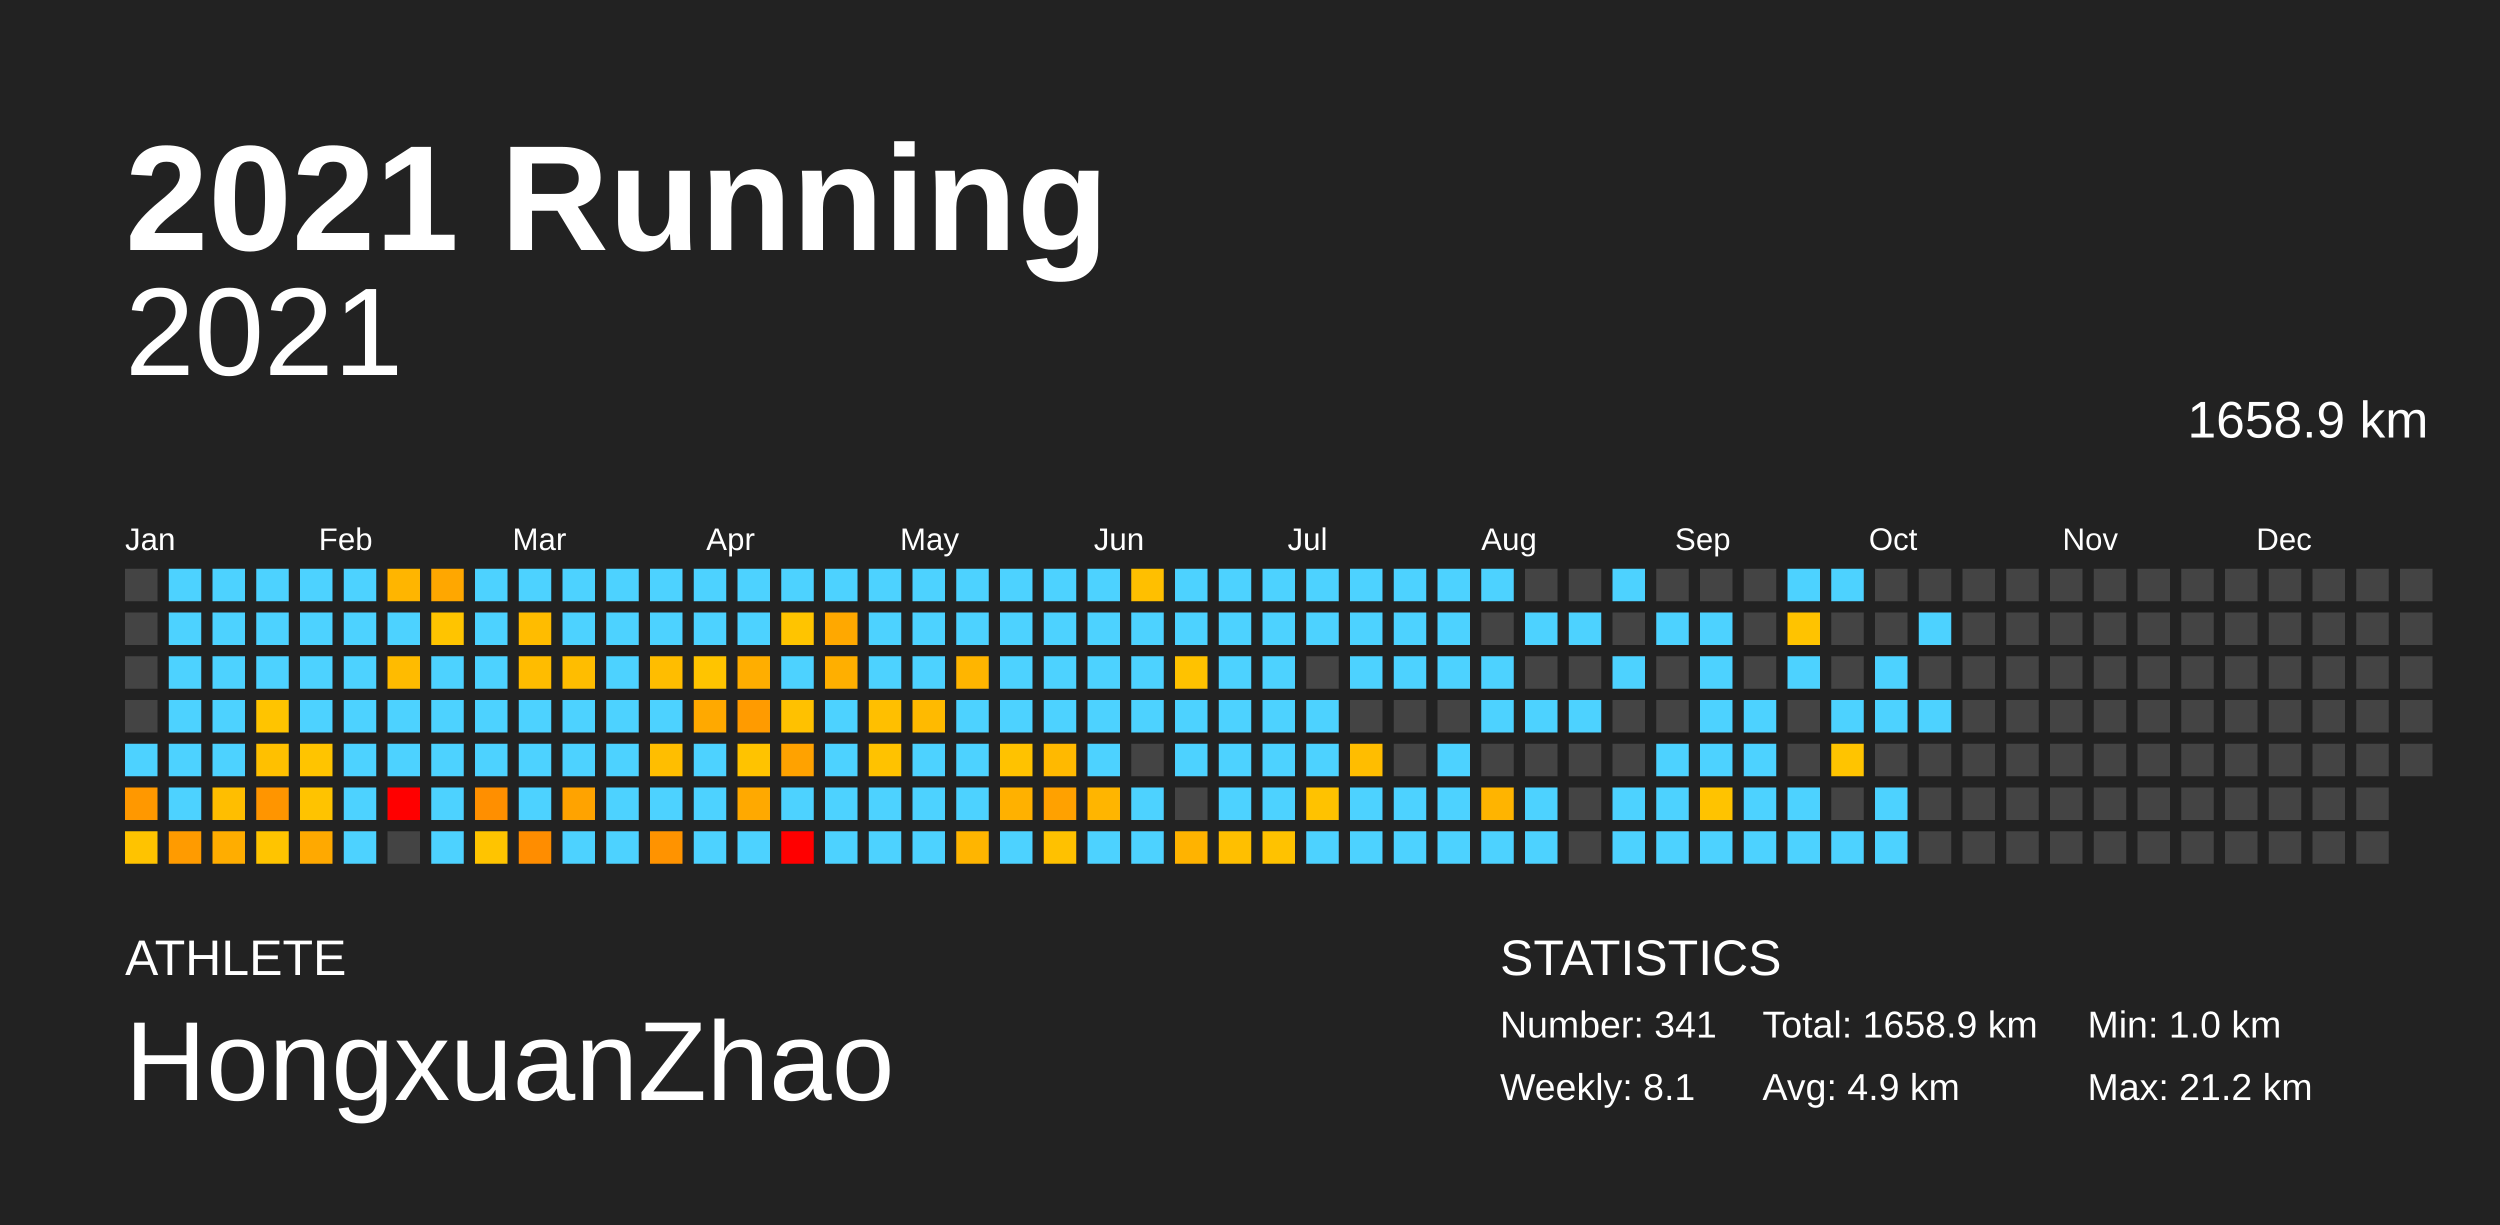
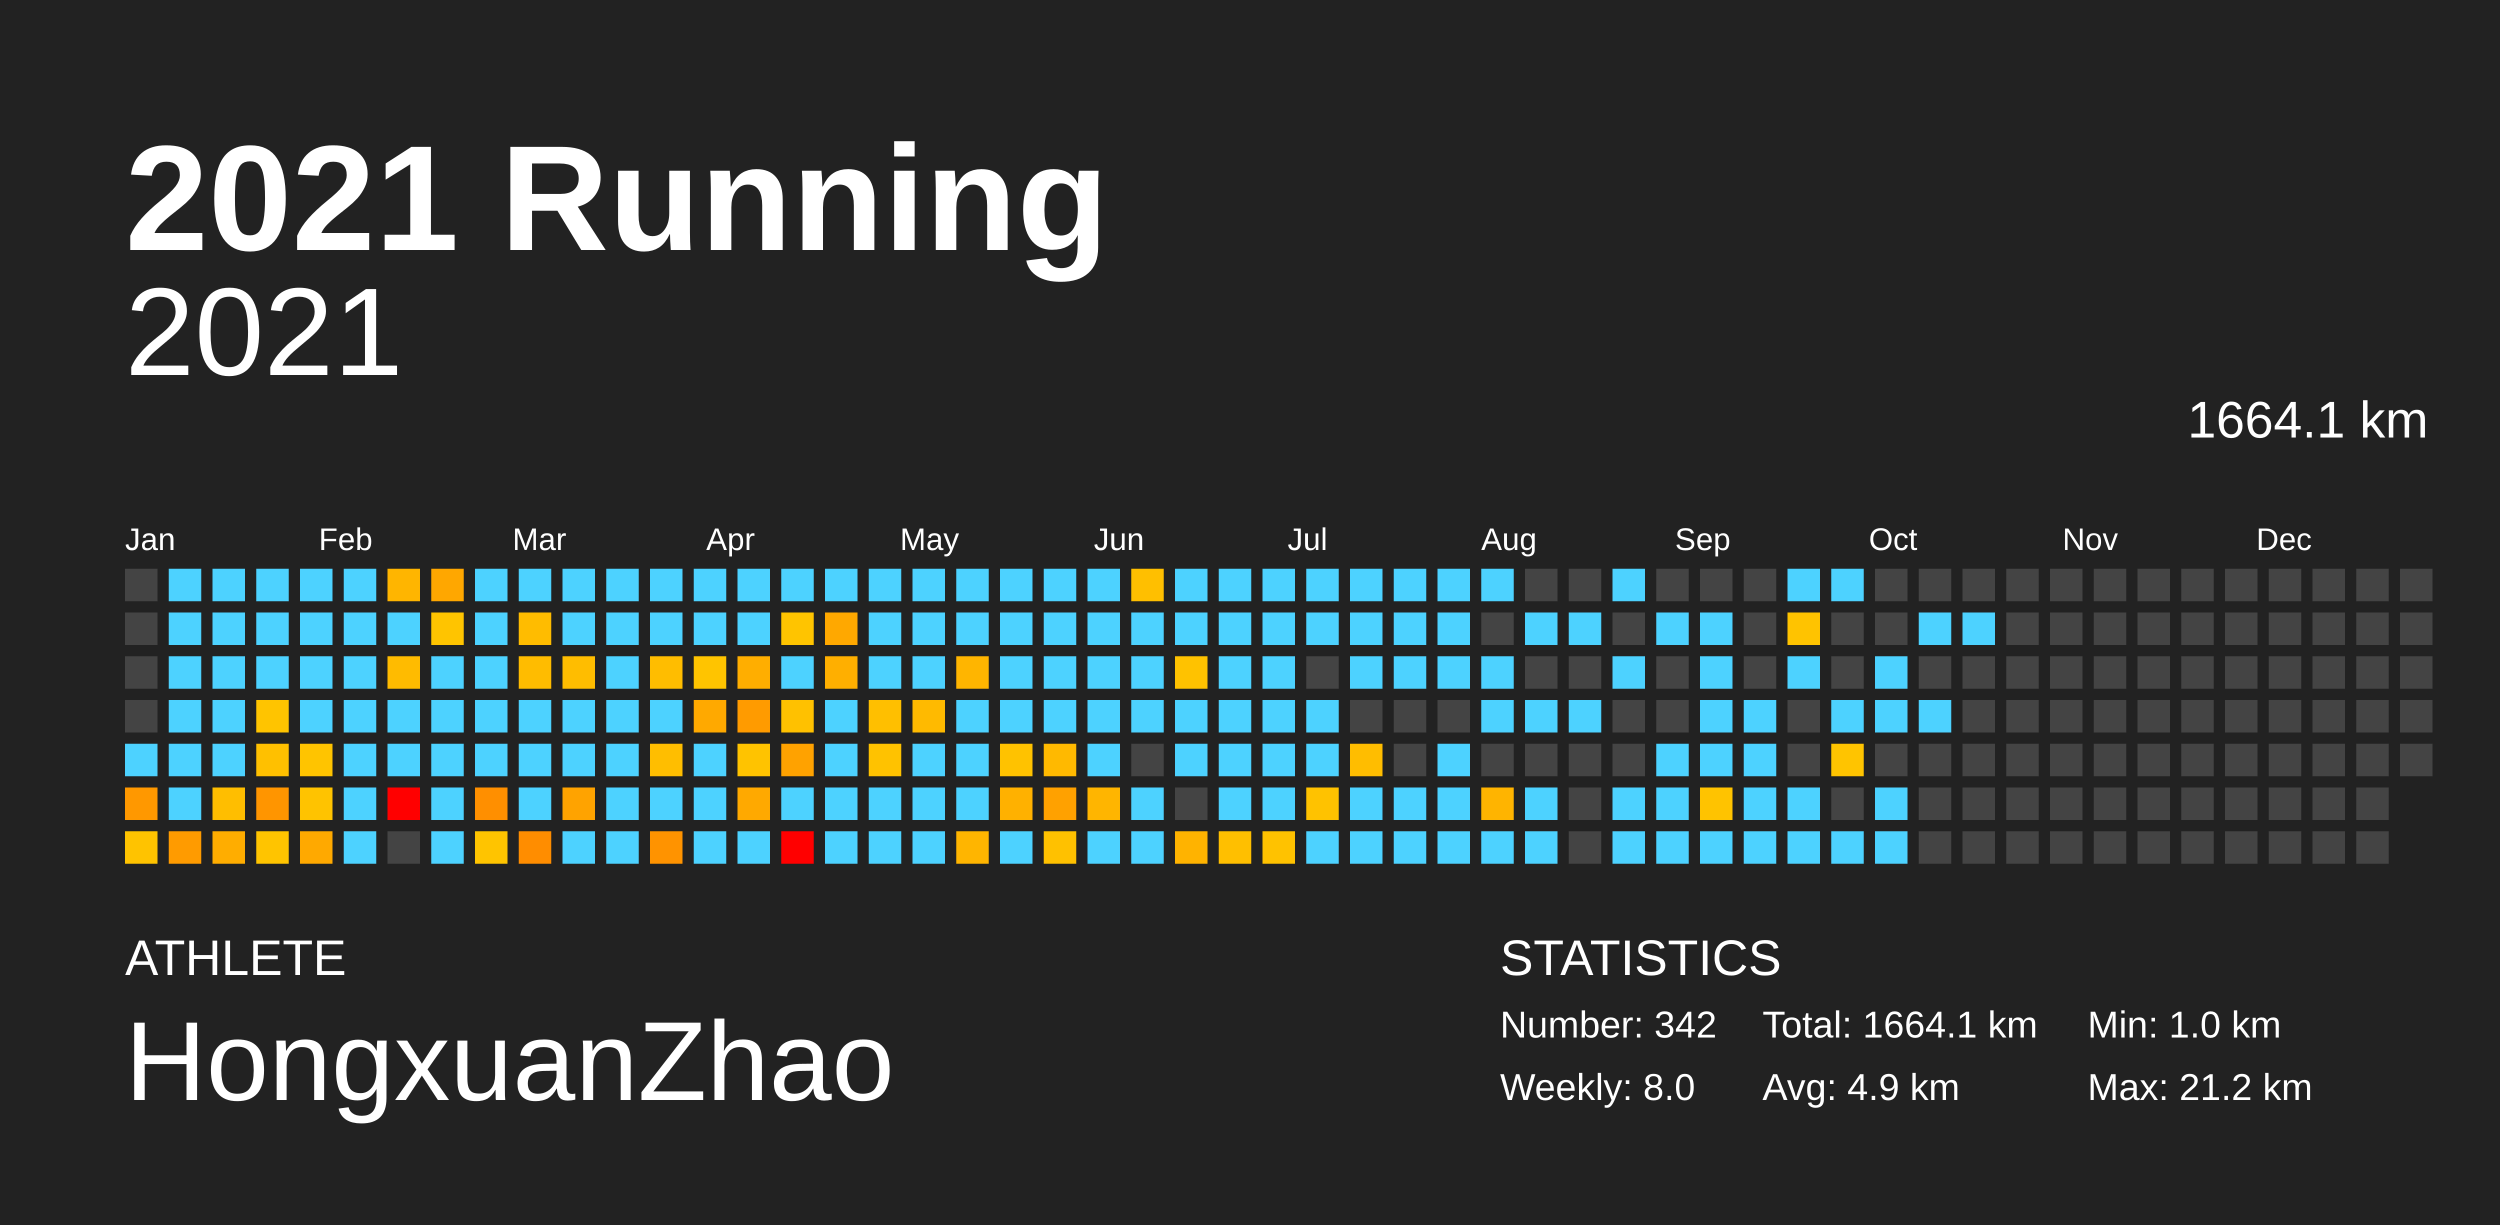
<svg xmlns="http://www.w3.org/2000/svg" baseProfile="full" height="98mm" version="1.1" viewBox="0,0,200,98" width="200mm">
  <defs />
  <rect fill="#222222" height="98" width="200" x="0" y="0" />
  <text fill="#FFFFFF" style="font-size:12px; font-family:Arial; font-weight:bold;" x="10" y="20">2021 Running</text>
  <text fill="#FFFFFF" style="font-size:4px; font-family:Arial" x="10" y="78">ATHLETE</text>
  <text fill="#FFFFFF" style="font-size:9px; font-family:Arial" x="10" y="88">HongxuanZhao</text>
  <text fill="#FFFFFF" style="font-size:4px; font-family:Arial" x="120" y="78">STATISTICS</text>
-   <text fill="#FFFFFF" style="font-size:3px; font-family:Arial" x="120" y="83">Number: 341</text>
-   <text fill="#FFFFFF" style="font-size:3px; font-family:Arial" x="120" y="88">Weekly: 8.1</text>
-   <text fill="#FFFFFF" style="font-size:3px; font-family:Arial" x="141" y="83">Total: 1658.9 km</text>
+   <text fill="#FFFFFF" style="font-size:3px; font-family:Arial" x="120" y="83">Number: 342</text>
+   <text fill="#FFFFFF" style="font-size:3px; font-family:Arial" x="120" y="88">Weekly: 8.0</text>
+   <text fill="#FFFFFF" style="font-size:3px; font-family:Arial" x="141" y="83">Total: 1664.1 km</text>
  <text fill="#FFFFFF" style="font-size:3px; font-family:Arial" x="141" y="88">Avg: 4.9 km</text>
  <text fill="#FFFFFF" style="font-size:3px; font-family:Arial" x="167" y="83">Min: 1.0 km</text>
  <text fill="#FFFFFF" style="font-size:3px; font-family:Arial" x="167" y="88">Max: 21.2 km</text>
  <text alignment-baseline="hanging" fill="#FFFFFF" style="font-size:10.0px; font-family:Arial;" x="10" y="30">2021</text>
-   <text alignment-baseline="hanging" fill="#FFFFFF" style="font-size:4.125px; font-family:Arial;" x="175" y="35">1658.9 km</text>
+   <text alignment-baseline="hanging" fill="#FFFFFF" style="font-size:4.125px; font-family:Arial;" x="175" y="35">1664.1 km</text>
  <text fill="#FFFFFF" style="font-size:2.5px; font-family:Arial" x="10.0" y="44">Jan</text>
  <text fill="#FFFFFF" style="font-size:2.5px; font-family:Arial" x="25.5" y="44">Feb</text>
  <text fill="#FFFFFF" style="font-size:2.5px; font-family:Arial" x="41.0" y="44">Mar</text>
  <text fill="#FFFFFF" style="font-size:2.5px; font-family:Arial" x="56.5" y="44">Apr</text>
  <text fill="#FFFFFF" style="font-size:2.5px; font-family:Arial" x="72.0" y="44">May</text>
  <text fill="#FFFFFF" style="font-size:2.5px; font-family:Arial" x="87.5" y="44">Jun</text>
  <text fill="#FFFFFF" style="font-size:2.5px; font-family:Arial" x="103.0" y="44">Jul</text>
  <text fill="#FFFFFF" style="font-size:2.5px; font-family:Arial" x="118.5" y="44">Aug</text>
  <text fill="#FFFFFF" style="font-size:2.5px; font-family:Arial" x="134.0" y="44">Sep</text>
  <text fill="#FFFFFF" style="font-size:2.5px; font-family:Arial" x="149.5" y="44">Oct</text>
  <text fill="#FFFFFF" style="font-size:2.5px; font-family:Arial" x="165.0" y="44">Nov</text>
  <text fill="#FFFFFF" style="font-size:2.5px; font-family:Arial" x="180.5" y="44">Dec</text>
  <rect fill="#444444" height="2.6" width="2.6" x="10.0" y="45.5" />
  <rect fill="#444444" height="2.6" width="2.6" x="10.0" y="49.0" />
  <rect fill="#444444" height="2.6" width="2.6" x="10.0" y="52.5" />
  <rect fill="#444444" height="2.6" width="2.6" x="10.0" y="56.0" />
  <rect fill="#4dd2ff" height="2.6" width="2.6" x="10.0" y="59.5" />
  <rect fill="#ff9800" height="2.6" width="2.6" x="10.0" y="63.0" />
  <rect fill="#ffc300" height="2.6" width="2.6" x="10.0" y="66.5" />
  <rect fill="#4dd2ff" height="2.6" width="2.6" x="13.5" y="45.5" />
  <rect fill="#4dd2ff" height="2.6" width="2.6" x="13.5" y="49.0" />
  <rect fill="#4dd2ff" height="2.6" width="2.6" x="13.5" y="52.5" />
  <rect fill="#4dd2ff" height="2.6" width="2.6" x="13.5" y="56.0" />
  <rect fill="#4dd2ff" height="2.6" width="2.6" x="13.5" y="59.5" />
  <rect fill="#4dd2ff" height="2.6" width="2.6" x="13.5" y="63.0" />
  <rect fill="#ff9b00" height="2.6" width="2.6" x="13.5" y="66.5" />
  <rect fill="#4dd2ff" height="2.6" width="2.6" x="17.0" y="45.5" />
  <rect fill="#4dd2ff" height="2.6" width="2.6" x="17.0" y="49.0" />
  <rect fill="#4dd2ff" height="2.6" width="2.6" x="17.0" y="52.5" />
  <rect fill="#4dd2ff" height="2.6" width="2.6" x="17.0" y="56.0" />
  <rect fill="#4dd2ff" height="2.6" width="2.6" x="17.0" y="59.5" />
  <rect fill="#ffbe00" height="2.6" width="2.6" x="17.0" y="63.0" />
  <rect fill="#ffad00" height="2.6" width="2.6" x="17.0" y="66.5" />
  <rect fill="#4dd2ff" height="2.6" width="2.6" x="20.5" y="45.5" />
  <rect fill="#4dd2ff" height="2.6" width="2.6" x="20.5" y="49.0" />
  <rect fill="#4dd2ff" height="2.6" width="2.6" x="20.5" y="52.5" />
  <rect fill="#ffc400" height="2.6" width="2.6" x="20.5" y="56.0" />
  <rect fill="#ffc000" height="2.6" width="2.6" x="20.5" y="59.5" />
  <rect fill="#ff9500" height="2.6" width="2.6" x="20.5" y="63.0" />
  <rect fill="#ffc400" height="2.6" width="2.6" x="20.5" y="66.5" />
  <rect fill="#4dd2ff" height="2.6" width="2.6" x="24.0" y="45.5" />
  <rect fill="#4dd2ff" height="2.6" width="2.6" x="24.0" y="49.0" />
  <rect fill="#4dd2ff" height="2.6" width="2.6" x="24.0" y="52.5" />
  <rect fill="#4dd2ff" height="2.6" width="2.6" x="24.0" y="56.0" />
  <rect fill="#ffc400" height="2.6" width="2.6" x="24.0" y="59.5" />
  <rect fill="#ffc300" height="2.6" width="2.6" x="24.0" y="63.0" />
  <rect fill="#ffa900" height="2.6" width="2.6" x="24.0" y="66.5" />
  <rect fill="#4dd2ff" height="2.6" width="2.6" x="27.5" y="45.5" />
  <rect fill="#4dd2ff" height="2.6" width="2.6" x="27.5" y="49.0" />
  <rect fill="#4dd2ff" height="2.6" width="2.6" x="27.5" y="52.5" />
  <rect fill="#4dd2ff" height="2.6" width="2.6" x="27.5" y="56.0" />
  <rect fill="#4dd2ff" height="2.6" width="2.6" x="27.5" y="59.5" />
  <rect fill="#4dd2ff" height="2.6" width="2.6" x="27.5" y="63.0" />
  <rect fill="#4dd2ff" height="2.6" width="2.6" x="27.5" y="66.5" />
  <rect fill="#ffb500" height="2.6" width="2.6" x="31.0" y="45.5" />
  <rect fill="#4dd2ff" height="2.6" width="2.6" x="31.0" y="49.0" />
  <rect fill="#ffbb00" height="2.6" width="2.6" x="31.0" y="52.5" />
  <rect fill="#4dd2ff" height="2.6" width="2.6" x="31.0" y="56.0" />
  <rect fill="#4dd2ff" height="2.6" width="2.6" x="31.0" y="59.5" />
  <rect fill="red" height="2.6" width="2.6" x="31.0" y="63.0" />
  <rect fill="#444444" height="2.6" width="2.6" x="31.0" y="66.5" />
  <rect fill="#ffa700" height="2.6" width="2.6" x="34.5" y="45.5" />
  <rect fill="#ffc400" height="2.6" width="2.6" x="34.5" y="49.0" />
  <rect fill="#4dd2ff" height="2.6" width="2.6" x="34.5" y="52.5" />
  <rect fill="#4dd2ff" height="2.6" width="2.6" x="34.5" y="56.0" />
  <rect fill="#4dd2ff" height="2.6" width="2.6" x="34.5" y="59.5" />
  <rect fill="#4dd2ff" height="2.6" width="2.6" x="34.5" y="63.0" />
  <rect fill="#4dd2ff" height="2.6" width="2.6" x="34.5" y="66.5" />
  <rect fill="#4dd2ff" height="2.6" width="2.6" x="38.0" y="45.5" />
  <rect fill="#4dd2ff" height="2.6" width="2.6" x="38.0" y="49.0" />
  <rect fill="#4dd2ff" height="2.6" width="2.6" x="38.0" y="52.5" />
  <rect fill="#4dd2ff" height="2.6" width="2.6" x="38.0" y="56.0" />
  <rect fill="#4dd2ff" height="2.6" width="2.6" x="38.0" y="59.5" />
  <rect fill="#ff8f00" height="2.6" width="2.6" x="38.0" y="63.0" />
  <rect fill="#ffc400" height="2.6" width="2.6" x="38.0" y="66.5" />
  <rect fill="#4dd2ff" height="2.6" width="2.6" x="41.5" y="45.5" />
  <rect fill="#ffbc00" height="2.6" width="2.6" x="41.5" y="49.0" />
  <rect fill="#ffbc00" height="2.6" width="2.6" x="41.5" y="52.5" />
  <rect fill="#4dd2ff" height="2.6" width="2.6" x="41.5" y="56.0" />
  <rect fill="#4dd2ff" height="2.6" width="2.6" x="41.5" y="59.5" />
  <rect fill="#4dd2ff" height="2.6" width="2.6" x="41.5" y="63.0" />
  <rect fill="#ff8d00" height="2.6" width="2.6" x="41.5" y="66.5" />
  <rect fill="#4dd2ff" height="2.6" width="2.6" x="45.0" y="45.5" />
  <rect fill="#4dd2ff" height="2.6" width="2.6" x="45.0" y="49.0" />
  <rect fill="#ffbd00" height="2.6" width="2.6" x="45.0" y="52.5" />
  <rect fill="#4dd2ff" height="2.6" width="2.6" x="45.0" y="56.0" />
  <rect fill="#4dd2ff" height="2.6" width="2.6" x="45.0" y="59.5" />
  <rect fill="#ffa300" height="2.6" width="2.6" x="45.0" y="63.0" />
  <rect fill="#4dd2ff" height="2.6" width="2.6" x="45.0" y="66.5" />
  <rect fill="#4dd2ff" height="2.6" width="2.6" x="48.5" y="45.5" />
  <rect fill="#4dd2ff" height="2.6" width="2.6" x="48.5" y="49.0" />
  <rect fill="#4dd2ff" height="2.6" width="2.6" x="48.5" y="52.5" />
  <rect fill="#4dd2ff" height="2.6" width="2.6" x="48.5" y="56.0" />
  <rect fill="#4dd2ff" height="2.6" width="2.6" x="48.5" y="59.5" />
  <rect fill="#4dd2ff" height="2.6" width="2.6" x="48.5" y="63.0" />
  <rect fill="#4dd2ff" height="2.6" width="2.6" x="48.5" y="66.5" />
  <rect fill="#4dd2ff" height="2.6" width="2.6" x="52.0" y="45.5" />
  <rect fill="#4dd2ff" height="2.6" width="2.6" x="52.0" y="49.0" />
  <rect fill="#ffbd00" height="2.6" width="2.6" x="52.0" y="52.5" />
  <rect fill="#4dd2ff" height="2.6" width="2.6" x="52.0" y="56.0" />
  <rect fill="#ffbe00" height="2.6" width="2.6" x="52.0" y="59.5" />
  <rect fill="#4dd2ff" height="2.6" width="2.6" x="52.0" y="63.0" />
  <rect fill="#ff9300" height="2.6" width="2.6" x="52.0" y="66.5" />
  <rect fill="#4dd2ff" height="2.6" width="2.6" x="55.5" y="45.5" />
  <rect fill="#4dd2ff" height="2.6" width="2.6" x="55.5" y="49.0" />
  <rect fill="#ffc400" height="2.6" width="2.6" x="55.5" y="52.5" />
  <rect fill="#ffa900" height="2.6" width="2.6" x="55.5" y="56.0" />
  <rect fill="#4dd2ff" height="2.6" width="2.6" x="55.5" y="59.5" />
  <rect fill="#4dd2ff" height="2.6" width="2.6" x="55.5" y="63.0" />
  <rect fill="#4dd2ff" height="2.6" width="2.6" x="55.5" y="66.5" />
  <rect fill="#4dd2ff" height="2.6" width="2.6" x="59.0" y="45.5" />
  <rect fill="#4dd2ff" height="2.6" width="2.6" x="59.0" y="49.0" />
  <rect fill="#ffae00" height="2.6" width="2.6" x="59.0" y="52.5" />
  <rect fill="#ff9b00" height="2.6" width="2.6" x="59.0" y="56.0" />
  <rect fill="#ffc300" height="2.6" width="2.6" x="59.0" y="59.5" />
  <rect fill="#ffa900" height="2.6" width="2.6" x="59.0" y="63.0" />
  <rect fill="#4dd2ff" height="2.6" width="2.6" x="59.0" y="66.5" />
  <rect fill="#4dd2ff" height="2.6" width="2.6" x="62.5" y="45.5" />
  <rect fill="#ffc400" height="2.6" width="2.6" x="62.5" y="49.0" />
  <rect fill="#4dd2ff" height="2.6" width="2.6" x="62.5" y="52.5" />
  <rect fill="#ffc100" height="2.6" width="2.6" x="62.5" y="56.0" />
  <rect fill="#ffa200" height="2.6" width="2.6" x="62.5" y="59.5" />
  <rect fill="#4dd2ff" height="2.6" width="2.6" x="62.5" y="63.0" />
  <rect fill="red" height="2.6" width="2.6" x="62.5" y="66.5" />
  <rect fill="#4dd2ff" height="2.6" width="2.6" x="66.0" y="45.5" />
  <rect fill="#ffa800" height="2.6" width="2.6" x="66.0" y="49.0" />
  <rect fill="#ffaf00" height="2.6" width="2.6" x="66.0" y="52.5" />
  <rect fill="#4dd2ff" height="2.6" width="2.6" x="66.0" y="56.0" />
  <rect fill="#4dd2ff" height="2.6" width="2.6" x="66.0" y="59.5" />
  <rect fill="#4dd2ff" height="2.6" width="2.6" x="66.0" y="63.0" />
  <rect fill="#4dd2ff" height="2.6" width="2.6" x="66.0" y="66.5" />
  <rect fill="#4dd2ff" height="2.6" width="2.6" x="69.5" y="45.5" />
  <rect fill="#4dd2ff" height="2.6" width="2.6" x="69.5" y="49.0" />
  <rect fill="#4dd2ff" height="2.6" width="2.6" x="69.5" y="52.5" />
  <rect fill="#ffbf00" height="2.6" width="2.6" x="69.5" y="56.0" />
  <rect fill="#ffc200" height="2.6" width="2.6" x="69.5" y="59.5" />
  <rect fill="#4dd2ff" height="2.6" width="2.6" x="69.5" y="63.0" />
  <rect fill="#4dd2ff" height="2.6" width="2.6" x="69.5" y="66.5" />
  <rect fill="#4dd2ff" height="2.6" width="2.6" x="73.0" y="45.5" />
  <rect fill="#4dd2ff" height="2.6" width="2.6" x="73.0" y="49.0" />
  <rect fill="#4dd2ff" height="2.6" width="2.6" x="73.0" y="52.5" />
  <rect fill="#ffba00" height="2.6" width="2.6" x="73.0" y="56.0" />
  <rect fill="#4dd2ff" height="2.6" width="2.6" x="73.0" y="59.5" />
  <rect fill="#4dd2ff" height="2.6" width="2.6" x="73.0" y="63.0" />
  <rect fill="#4dd2ff" height="2.6" width="2.6" x="73.0" y="66.5" />
  <rect fill="#4dd2ff" height="2.6" width="2.6" x="76.5" y="45.5" />
  <rect fill="#4dd2ff" height="2.6" width="2.6" x="76.5" y="49.0" />
  <rect fill="#ffb500" height="2.6" width="2.6" x="76.5" y="52.5" />
  <rect fill="#4dd2ff" height="2.6" width="2.6" x="76.5" y="56.0" />
  <rect fill="#4dd2ff" height="2.6" width="2.6" x="76.5" y="59.5" />
  <rect fill="#4dd2ff" height="2.6" width="2.6" x="76.5" y="63.0" />
  <rect fill="#ffb500" height="2.6" width="2.6" x="76.5" y="66.5" />
  <rect fill="#4dd2ff" height="2.6" width="2.6" x="80.0" y="45.5" />
  <rect fill="#4dd2ff" height="2.6" width="2.6" x="80.0" y="49.0" />
  <rect fill="#4dd2ff" height="2.6" width="2.6" x="80.0" y="52.5" />
  <rect fill="#4dd2ff" height="2.6" width="2.6" x="80.0" y="56.0" />
  <rect fill="#ffc200" height="2.6" width="2.6" x="80.0" y="59.5" />
  <rect fill="#ffb100" height="2.6" width="2.6" x="80.0" y="63.0" />
  <rect fill="#4dd2ff" height="2.6" width="2.6" x="80.0" y="66.5" />
  <rect fill="#4dd2ff" height="2.6" width="2.6" x="83.5" y="45.5" />
  <rect fill="#4dd2ff" height="2.6" width="2.6" x="83.5" y="49.0" />
  <rect fill="#4dd2ff" height="2.6" width="2.6" x="83.5" y="52.5" />
  <rect fill="#4dd2ff" height="2.6" width="2.6" x="83.5" y="56.0" />
  <rect fill="#ffb900" height="2.6" width="2.6" x="83.5" y="59.5" />
  <rect fill="#ffa100" height="2.6" width="2.6" x="83.5" y="63.0" />
  <rect fill="#ffc100" height="2.6" width="2.6" x="83.5" y="66.5" />
  <rect fill="#4dd2ff" height="2.6" width="2.6" x="87.0" y="45.5" />
  <rect fill="#4dd2ff" height="2.6" width="2.6" x="87.0" y="49.0" />
  <rect fill="#4dd2ff" height="2.6" width="2.6" x="87.0" y="52.5" />
  <rect fill="#4dd2ff" height="2.6" width="2.6" x="87.0" y="56.0" />
  <rect fill="#4dd2ff" height="2.6" width="2.6" x="87.0" y="59.5" />
  <rect fill="#ffb500" height="2.6" width="2.6" x="87.0" y="63.0" />
  <rect fill="#4dd2ff" height="2.6" width="2.6" x="87.0" y="66.5" />
  <rect fill="#ffbf00" height="2.6" width="2.6" x="90.5" y="45.5" />
  <rect fill="#4dd2ff" height="2.6" width="2.6" x="90.5" y="49.0" />
  <rect fill="#4dd2ff" height="2.6" width="2.6" x="90.5" y="52.5" />
  <rect fill="#4dd2ff" height="2.6" width="2.6" x="90.5" y="56.0" />
  <rect fill="#444444" height="2.6" width="2.6" x="90.5" y="59.5" />
  <rect fill="#4dd2ff" height="2.6" width="2.6" x="90.5" y="63.0" />
  <rect fill="#4dd2ff" height="2.6" width="2.6" x="90.5" y="66.5" />
  <rect fill="#4dd2ff" height="2.6" width="2.6" x="94.0" y="45.5" />
  <rect fill="#4dd2ff" height="2.6" width="2.6" x="94.0" y="49.0" />
  <rect fill="#ffc200" height="2.6" width="2.6" x="94.0" y="52.5" />
  <rect fill="#4dd2ff" height="2.6" width="2.6" x="94.0" y="56.0" />
  <rect fill="#4dd2ff" height="2.6" width="2.6" x="94.0" y="59.5" />
  <rect fill="#444444" height="2.6" width="2.6" x="94.0" y="63.0" />
  <rect fill="#ffb300" height="2.6" width="2.6" x="94.0" y="66.5" />
  <rect fill="#4dd2ff" height="2.6" width="2.6" x="97.5" y="45.5" />
  <rect fill="#4dd2ff" height="2.6" width="2.6" x="97.5" y="49.0" />
  <rect fill="#4dd2ff" height="2.6" width="2.6" x="97.5" y="52.5" />
  <rect fill="#4dd2ff" height="2.6" width="2.6" x="97.5" y="56.0" />
  <rect fill="#4dd2ff" height="2.6" width="2.6" x="97.5" y="59.5" />
  <rect fill="#4dd2ff" height="2.6" width="2.6" x="97.5" y="63.0" />
  <rect fill="#ffbf00" height="2.6" width="2.6" x="97.5" y="66.5" />
  <rect fill="#4dd2ff" height="2.6" width="2.6" x="101.0" y="45.5" />
  <rect fill="#4dd2ff" height="2.6" width="2.6" x="101.0" y="49.0" />
  <rect fill="#4dd2ff" height="2.6" width="2.6" x="101.0" y="52.5" />
  <rect fill="#4dd2ff" height="2.6" width="2.6" x="101.0" y="56.0" />
  <rect fill="#4dd2ff" height="2.6" width="2.6" x="101.0" y="59.5" />
  <rect fill="#4dd2ff" height="2.6" width="2.6" x="101.0" y="63.0" />
  <rect fill="#ffc200" height="2.6" width="2.6" x="101.0" y="66.5" />
  <rect fill="#4dd2ff" height="2.6" width="2.6" x="104.5" y="45.5" />
  <rect fill="#4dd2ff" height="2.6" width="2.6" x="104.5" y="49.0" />
  <rect fill="#444444" height="2.6" width="2.6" x="104.5" y="52.5" />
  <rect fill="#4dd2ff" height="2.6" width="2.6" x="104.5" y="56.0" />
  <rect fill="#4dd2ff" height="2.6" width="2.6" x="104.5" y="59.5" />
  <rect fill="#ffc200" height="2.6" width="2.6" x="104.5" y="63.0" />
  <rect fill="#4dd2ff" height="2.6" width="2.6" x="104.5" y="66.5" />
  <rect fill="#4dd2ff" height="2.6" width="2.6" x="108.0" y="45.5" />
  <rect fill="#4dd2ff" height="2.6" width="2.6" x="108.0" y="49.0" />
  <rect fill="#4dd2ff" height="2.6" width="2.6" x="108.0" y="52.5" />
  <rect fill="#444444" height="2.6" width="2.6" x="108.0" y="56.0" />
  <rect fill="#ffbd00" height="2.6" width="2.6" x="108.0" y="59.5" />
  <rect fill="#4dd2ff" height="2.6" width="2.6" x="108.0" y="63.0" />
  <rect fill="#4dd2ff" height="2.6" width="2.6" x="108.0" y="66.5" />
  <rect fill="#4dd2ff" height="2.6" width="2.6" x="111.5" y="45.5" />
  <rect fill="#4dd2ff" height="2.6" width="2.6" x="111.5" y="49.0" />
  <rect fill="#4dd2ff" height="2.6" width="2.6" x="111.5" y="52.5" />
  <rect fill="#444444" height="2.6" width="2.6" x="111.5" y="56.0" />
  <rect fill="#444444" height="2.6" width="2.6" x="111.5" y="59.5" />
  <rect fill="#4dd2ff" height="2.6" width="2.6" x="111.5" y="63.0" />
  <rect fill="#4dd2ff" height="2.6" width="2.6" x="111.5" y="66.5" />
  <rect fill="#4dd2ff" height="2.6" width="2.6" x="115.0" y="45.5" />
  <rect fill="#4dd2ff" height="2.6" width="2.6" x="115.0" y="49.0" />
  <rect fill="#4dd2ff" height="2.6" width="2.6" x="115.0" y="52.5" />
  <rect fill="#444444" height="2.6" width="2.6" x="115.0" y="56.0" />
  <rect fill="#4dd2ff" height="2.6" width="2.6" x="115.0" y="59.5" />
  <rect fill="#4dd2ff" height="2.6" width="2.6" x="115.0" y="63.0" />
  <rect fill="#4dd2ff" height="2.6" width="2.6" x="115.0" y="66.5" />
  <rect fill="#4dd2ff" height="2.6" width="2.6" x="118.5" y="45.5" />
  <rect fill="#444444" height="2.6" width="2.6" x="118.5" y="49.0" />
  <rect fill="#4dd2ff" height="2.6" width="2.6" x="118.5" y="52.5" />
  <rect fill="#4dd2ff" height="2.6" width="2.6" x="118.5" y="56.0" />
  <rect fill="#444444" height="2.6" width="2.6" x="118.5" y="59.5" />
  <rect fill="#ffb400" height="2.6" width="2.6" x="118.5" y="63.0" />
  <rect fill="#4dd2ff" height="2.6" width="2.6" x="118.5" y="66.5" />
  <rect fill="#444444" height="2.6" width="2.6" x="122.0" y="45.5" />
  <rect fill="#4dd2ff" height="2.6" width="2.6" x="122.0" y="49.0" />
  <rect fill="#444444" height="2.6" width="2.6" x="122.0" y="52.5" />
  <rect fill="#4dd2ff" height="2.6" width="2.6" x="122.0" y="56.0" />
  <rect fill="#444444" height="2.6" width="2.6" x="122.0" y="59.5" />
  <rect fill="#4dd2ff" height="2.6" width="2.6" x="122.0" y="63.0" />
  <rect fill="#4dd2ff" height="2.6" width="2.6" x="122.0" y="66.5" />
  <rect fill="#444444" height="2.6" width="2.6" x="125.5" y="45.5" />
  <rect fill="#4dd2ff" height="2.6" width="2.6" x="125.5" y="49.0" />
  <rect fill="#444444" height="2.6" width="2.6" x="125.5" y="52.5" />
  <rect fill="#4dd2ff" height="2.6" width="2.6" x="125.5" y="56.0" />
  <rect fill="#444444" height="2.6" width="2.6" x="125.5" y="59.5" />
  <rect fill="#444444" height="2.6" width="2.6" x="125.5" y="63.0" />
  <rect fill="#444444" height="2.6" width="2.6" x="125.5" y="66.5" />
  <rect fill="#4dd2ff" height="2.6" width="2.6" x="129.0" y="45.5" />
  <rect fill="#444444" height="2.6" width="2.6" x="129.0" y="49.0" />
  <rect fill="#4dd2ff" height="2.6" width="2.6" x="129.0" y="52.5" />
  <rect fill="#444444" height="2.6" width="2.6" x="129.0" y="56.0" />
  <rect fill="#444444" height="2.6" width="2.6" x="129.0" y="59.5" />
  <rect fill="#4dd2ff" height="2.6" width="2.6" x="129.0" y="63.0" />
  <rect fill="#4dd2ff" height="2.6" width="2.6" x="129.0" y="66.5" />
  <rect fill="#444444" height="2.6" width="2.6" x="132.5" y="45.5" />
  <rect fill="#4dd2ff" height="2.6" width="2.6" x="132.5" y="49.0" />
  <rect fill="#444444" height="2.6" width="2.6" x="132.5" y="52.5" />
  <rect fill="#444444" height="2.6" width="2.6" x="132.5" y="56.0" />
  <rect fill="#4dd2ff" height="2.6" width="2.6" x="132.5" y="59.5" />
  <rect fill="#4dd2ff" height="2.6" width="2.6" x="132.5" y="63.0" />
  <rect fill="#4dd2ff" height="2.6" width="2.6" x="132.5" y="66.5" />
  <rect fill="#444444" height="2.6" width="2.6" x="136.0" y="45.5" />
  <rect fill="#4dd2ff" height="2.6" width="2.6" x="136.0" y="49.0" />
  <rect fill="#4dd2ff" height="2.6" width="2.6" x="136.0" y="52.5" />
  <rect fill="#4dd2ff" height="2.6" width="2.6" x="136.0" y="56.0" />
  <rect fill="#4dd2ff" height="2.6" width="2.6" x="136.0" y="59.5" />
  <rect fill="#ffc300" height="2.6" width="2.6" x="136.0" y="63.0" />
  <rect fill="#4dd2ff" height="2.6" width="2.6" x="136.0" y="66.5" />
  <rect fill="#444444" height="2.6" width="2.6" x="139.5" y="45.5" />
  <rect fill="#444444" height="2.6" width="2.6" x="139.5" y="49.0" />
  <rect fill="#444444" height="2.6" width="2.6" x="139.5" y="52.5" />
  <rect fill="#4dd2ff" height="2.6" width="2.6" x="139.5" y="56.0" />
  <rect fill="#4dd2ff" height="2.6" width="2.6" x="139.5" y="59.5" />
  <rect fill="#4dd2ff" height="2.6" width="2.6" x="139.5" y="63.0" />
  <rect fill="#4dd2ff" height="2.6" width="2.6" x="139.5" y="66.5" />
  <rect fill="#4dd2ff" height="2.6" width="2.6" x="143.0" y="45.5" />
  <rect fill="#ffc300" height="2.6" width="2.6" x="143.0" y="49.0" />
  <rect fill="#4dd2ff" height="2.6" width="2.6" x="143.0" y="52.5" />
  <rect fill="#444444" height="2.6" width="2.6" x="143.0" y="56.0" />
  <rect fill="#444444" height="2.6" width="2.6" x="143.0" y="59.5" />
  <rect fill="#4dd2ff" height="2.6" width="2.6" x="143.0" y="63.0" />
  <rect fill="#4dd2ff" height="2.6" width="2.6" x="143.0" y="66.5" />
  <rect fill="#4dd2ff" height="2.6" width="2.6" x="146.5" y="45.5" />
  <rect fill="#444444" height="2.6" width="2.6" x="146.5" y="49.0" />
  <rect fill="#444444" height="2.6" width="2.6" x="146.5" y="52.5" />
  <rect fill="#4dd2ff" height="2.6" width="2.6" x="146.5" y="56.0" />
  <rect fill="#ffc400" height="2.6" width="2.6" x="146.5" y="59.5" />
  <rect fill="#444444" height="2.6" width="2.6" x="146.5" y="63.0" />
  <rect fill="#4dd2ff" height="2.6" width="2.6" x="146.5" y="66.5" />
  <rect fill="#444444" height="2.6" width="2.6" x="150.0" y="45.5" />
  <rect fill="#444444" height="2.6" width="2.6" x="150.0" y="49.0" />
  <rect fill="#4dd2ff" height="2.6" width="2.6" x="150.0" y="52.5" />
  <rect fill="#4dd2ff" height="2.6" width="2.6" x="150.0" y="56.0" />
  <rect fill="#444444" height="2.6" width="2.6" x="150.0" y="59.5" />
  <rect fill="#4dd2ff" height="2.6" width="2.6" x="150.0" y="63.0" />
  <rect fill="#4dd2ff" height="2.6" width="2.6" x="150.0" y="66.5" />
  <rect fill="#444444" height="2.6" width="2.6" x="153.5" y="45.5" />
  <rect fill="#4dd2ff" height="2.6" width="2.6" x="153.5" y="49.0" />
  <rect fill="#444444" height="2.6" width="2.6" x="153.5" y="52.5" />
  <rect fill="#4dd2ff" height="2.6" width="2.6" x="153.5" y="56.0" />
  <rect fill="#444444" height="2.6" width="2.6" x="153.5" y="59.5" />
  <rect fill="#444444" height="2.6" width="2.6" x="153.5" y="63.0" />
  <rect fill="#444444" height="2.6" width="2.6" x="153.5" y="66.5" />
  <rect fill="#444444" height="2.6" width="2.6" x="157.0" y="45.5" />
-   <rect fill="#444444" height="2.6" width="2.6" x="157.0" y="49.0" />
+   <rect fill="#4dd2ff" height="2.6" width="2.6" x="157.0" y="49.0" />
  <rect fill="#444444" height="2.6" width="2.6" x="157.0" y="52.5" />
  <rect fill="#444444" height="2.6" width="2.6" x="157.0" y="56.0" />
  <rect fill="#444444" height="2.6" width="2.6" x="157.0" y="59.5" />
  <rect fill="#444444" height="2.6" width="2.6" x="157.0" y="63.0" />
  <rect fill="#444444" height="2.6" width="2.6" x="157.0" y="66.5" />
  <rect fill="#444444" height="2.6" width="2.6" x="160.5" y="45.5" />
  <rect fill="#444444" height="2.6" width="2.6" x="160.5" y="49.0" />
  <rect fill="#444444" height="2.6" width="2.6" x="160.5" y="52.5" />
  <rect fill="#444444" height="2.6" width="2.6" x="160.5" y="56.0" />
  <rect fill="#444444" height="2.6" width="2.6" x="160.5" y="59.5" />
  <rect fill="#444444" height="2.6" width="2.6" x="160.5" y="63.0" />
  <rect fill="#444444" height="2.6" width="2.6" x="160.5" y="66.5" />
  <rect fill="#444444" height="2.6" width="2.6" x="164.0" y="45.5" />
  <rect fill="#444444" height="2.6" width="2.6" x="164.0" y="49.0" />
  <rect fill="#444444" height="2.6" width="2.6" x="164.0" y="52.5" />
  <rect fill="#444444" height="2.6" width="2.6" x="164.0" y="56.0" />
  <rect fill="#444444" height="2.6" width="2.6" x="164.0" y="59.5" />
  <rect fill="#444444" height="2.6" width="2.6" x="164.0" y="63.0" />
  <rect fill="#444444" height="2.6" width="2.6" x="164.0" y="66.5" />
  <rect fill="#444444" height="2.6" width="2.6" x="167.5" y="45.5" />
  <rect fill="#444444" height="2.6" width="2.6" x="167.5" y="49.0" />
  <rect fill="#444444" height="2.6" width="2.6" x="167.5" y="52.5" />
  <rect fill="#444444" height="2.6" width="2.6" x="167.5" y="56.0" />
  <rect fill="#444444" height="2.6" width="2.6" x="167.5" y="59.5" />
  <rect fill="#444444" height="2.6" width="2.6" x="167.5" y="63.0" />
  <rect fill="#444444" height="2.6" width="2.6" x="167.5" y="66.5" />
  <rect fill="#444444" height="2.6" width="2.6" x="171.0" y="45.5" />
  <rect fill="#444444" height="2.6" width="2.6" x="171.0" y="49.0" />
  <rect fill="#444444" height="2.6" width="2.6" x="171.0" y="52.5" />
  <rect fill="#444444" height="2.6" width="2.6" x="171.0" y="56.0" />
  <rect fill="#444444" height="2.6" width="2.6" x="171.0" y="59.5" />
  <rect fill="#444444" height="2.6" width="2.6" x="171.0" y="63.0" />
  <rect fill="#444444" height="2.6" width="2.6" x="171.0" y="66.5" />
  <rect fill="#444444" height="2.6" width="2.6" x="174.5" y="45.5" />
  <rect fill="#444444" height="2.6" width="2.6" x="174.5" y="49.0" />
  <rect fill="#444444" height="2.6" width="2.6" x="174.5" y="52.5" />
  <rect fill="#444444" height="2.6" width="2.6" x="174.5" y="56.0" />
  <rect fill="#444444" height="2.6" width="2.6" x="174.5" y="59.5" />
  <rect fill="#444444" height="2.6" width="2.6" x="174.5" y="63.0" />
  <rect fill="#444444" height="2.6" width="2.6" x="174.5" y="66.5" />
  <rect fill="#444444" height="2.6" width="2.6" x="178.0" y="45.5" />
  <rect fill="#444444" height="2.6" width="2.6" x="178.0" y="49.0" />
  <rect fill="#444444" height="2.6" width="2.6" x="178.0" y="52.5" />
  <rect fill="#444444" height="2.6" width="2.6" x="178.0" y="56.0" />
  <rect fill="#444444" height="2.6" width="2.6" x="178.0" y="59.5" />
  <rect fill="#444444" height="2.6" width="2.6" x="178.0" y="63.0" />
  <rect fill="#444444" height="2.6" width="2.6" x="178.0" y="66.5" />
  <rect fill="#444444" height="2.6" width="2.6" x="181.5" y="45.5" />
  <rect fill="#444444" height="2.6" width="2.6" x="181.5" y="49.0" />
  <rect fill="#444444" height="2.6" width="2.6" x="181.5" y="52.5" />
  <rect fill="#444444" height="2.6" width="2.6" x="181.5" y="56.0" />
  <rect fill="#444444" height="2.6" width="2.6" x="181.5" y="59.5" />
  <rect fill="#444444" height="2.6" width="2.6" x="181.5" y="63.0" />
  <rect fill="#444444" height="2.6" width="2.6" x="181.5" y="66.5" />
  <rect fill="#444444" height="2.6" width="2.6" x="185.0" y="45.5" />
  <rect fill="#444444" height="2.6" width="2.6" x="185.0" y="49.0" />
  <rect fill="#444444" height="2.6" width="2.6" x="185.0" y="52.5" />
  <rect fill="#444444" height="2.6" width="2.6" x="185.0" y="56.0" />
  <rect fill="#444444" height="2.6" width="2.6" x="185.0" y="59.5" />
  <rect fill="#444444" height="2.6" width="2.6" x="185.0" y="63.0" />
  <rect fill="#444444" height="2.6" width="2.6" x="185.0" y="66.5" />
  <rect fill="#444444" height="2.6" width="2.6" x="188.5" y="45.5" />
  <rect fill="#444444" height="2.6" width="2.6" x="188.5" y="49.0" />
  <rect fill="#444444" height="2.6" width="2.6" x="188.5" y="52.5" />
  <rect fill="#444444" height="2.6" width="2.6" x="188.5" y="56.0" />
  <rect fill="#444444" height="2.6" width="2.6" x="188.5" y="59.5" />
  <rect fill="#444444" height="2.6" width="2.6" x="188.5" y="63.0" />
  <rect fill="#444444" height="2.6" width="2.6" x="188.5" y="66.5" />
  <rect fill="#444444" height="2.6" width="2.6" x="192.0" y="45.5" />
  <rect fill="#444444" height="2.6" width="2.6" x="192.0" y="49.0" />
  <rect fill="#444444" height="2.6" width="2.6" x="192.0" y="52.5" />
  <rect fill="#444444" height="2.6" width="2.6" x="192.0" y="56.0" />
  <rect fill="#444444" height="2.6" width="2.6" x="192.0" y="59.5" />
</svg>
